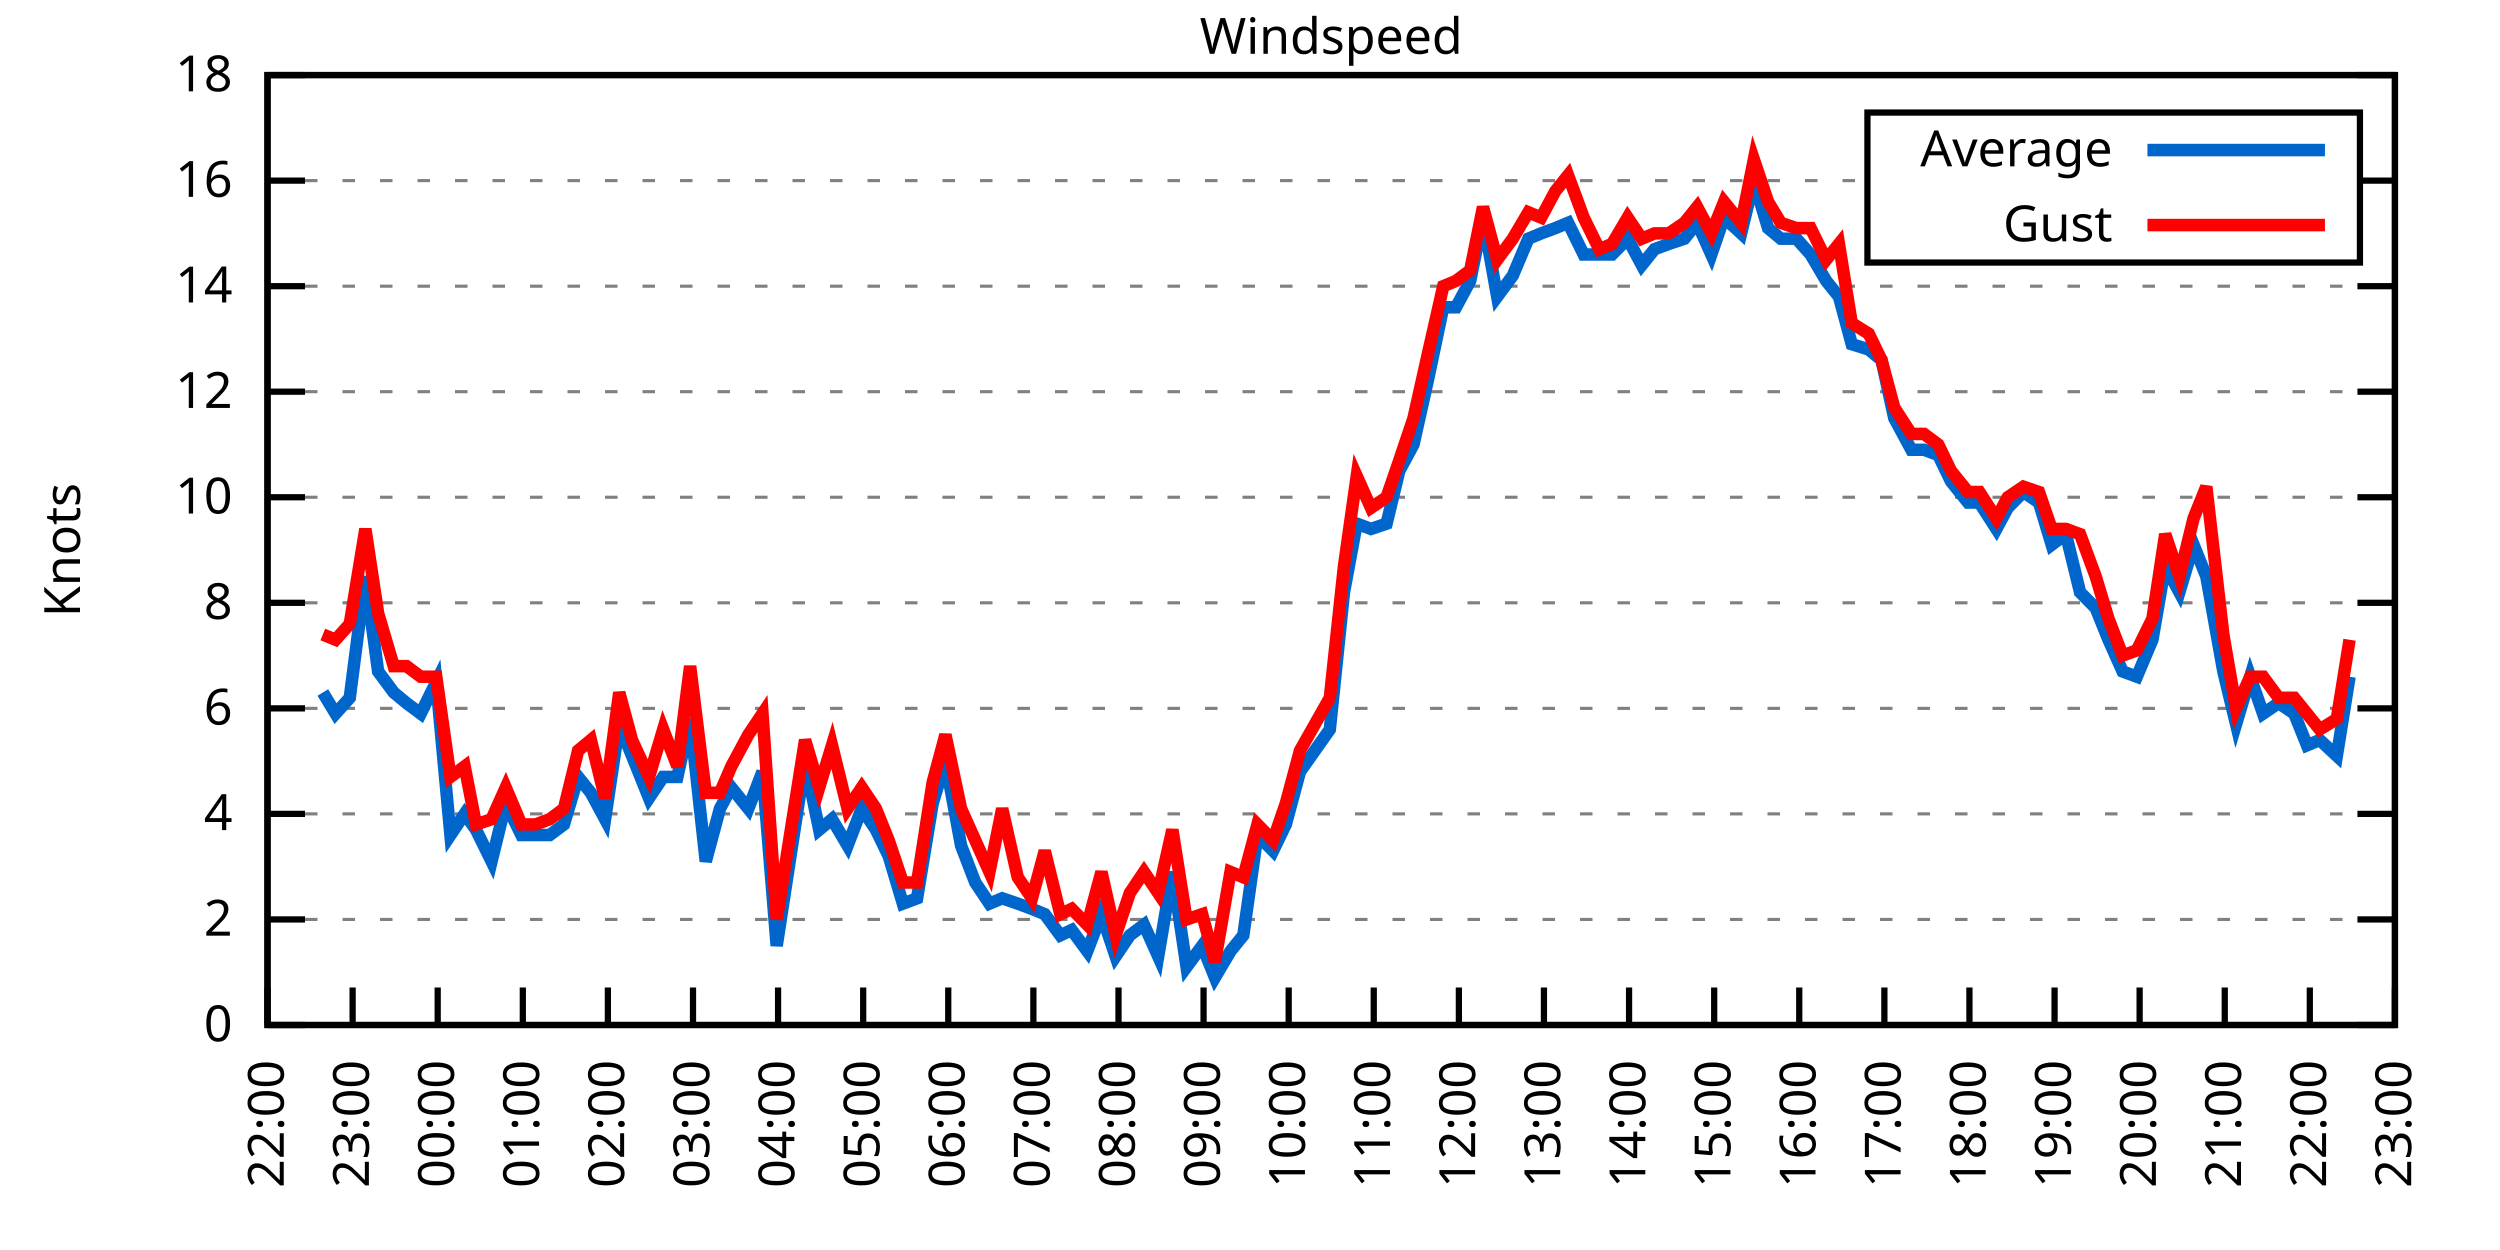
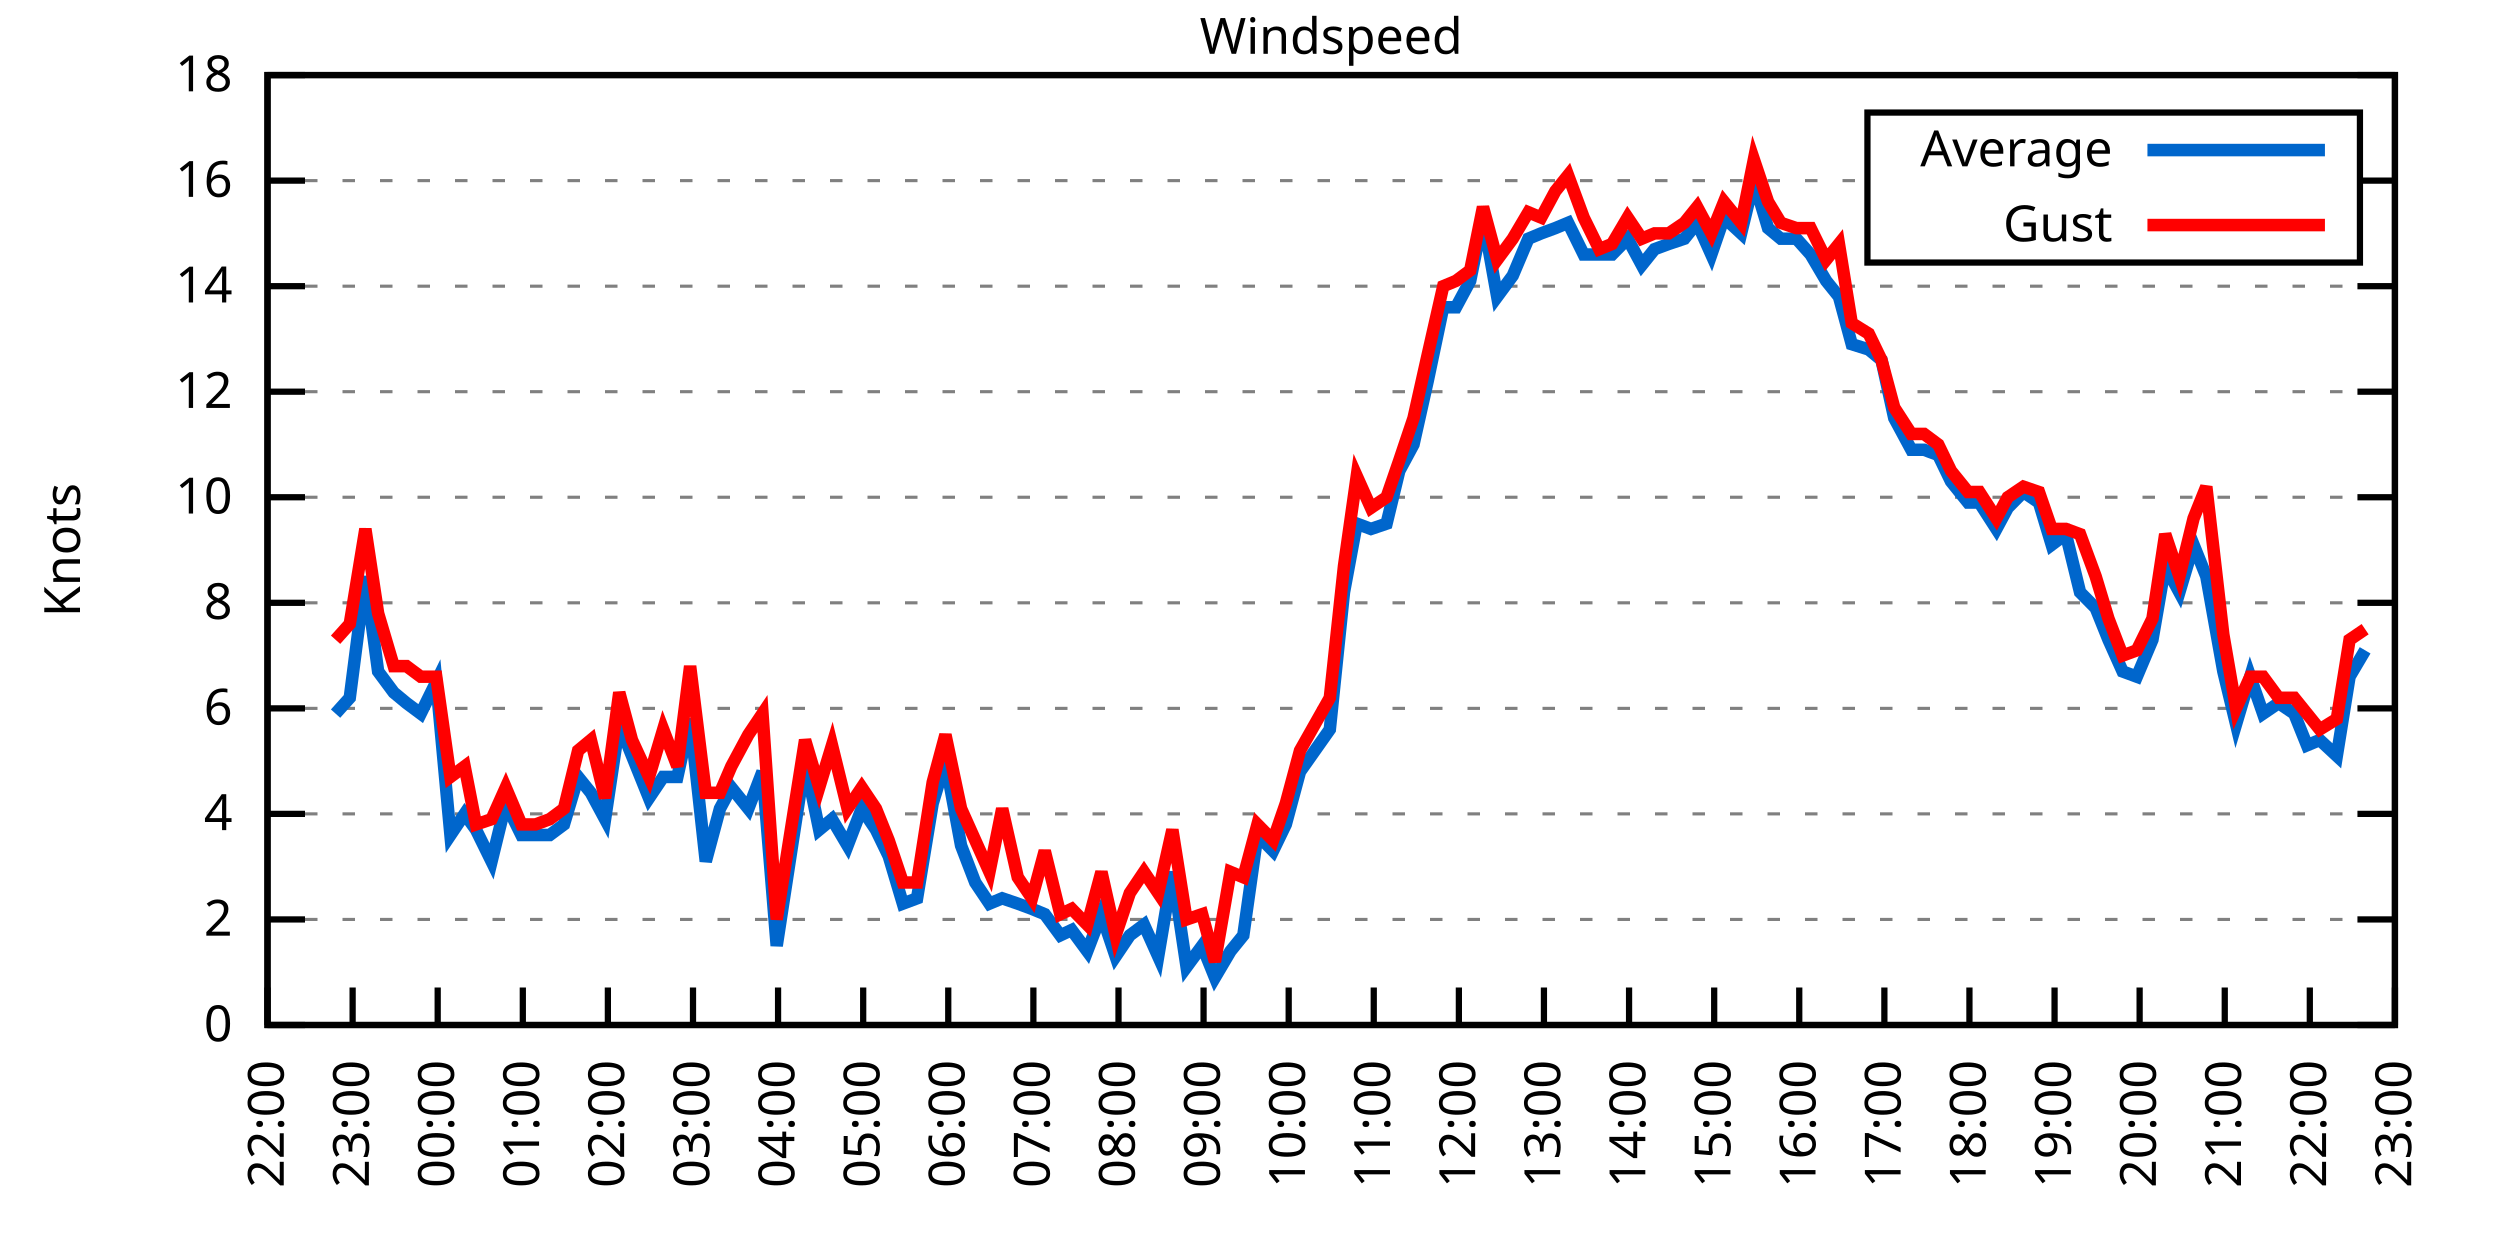
<svg xmlns="http://www.w3.org/2000/svg" xmlns:xlink="http://www.w3.org/1999/xlink" width="400" height="200" viewBox="0 0 400 200">
  <g id="gnuplot_canvas">
    <rect x="0" y="0" width="400" height="200" fill="none" />
    <defs>
      <circle id="gpDot" r="0.5" stroke-width="0.5" stroke="currentColor" />
      <path id="gpPt0" stroke-width="0.333" stroke="currentColor" d="M-1,0 h2 M0,-1 v2" />
      <path id="gpPt1" stroke-width="0.333" stroke="currentColor" d="M-1,-1 L1,1 M1,-1 L-1,1" />
      <path id="gpPt2" stroke-width="0.333" stroke="currentColor" d="M-1,0 L1,0 M0,-1 L0,1 M-1,-1 L1,1 M-1,1 L1,-1" />
      <rect id="gpPt3" stroke-width="0.333" stroke="currentColor" x="-1" y="-1" width="2" height="2" />
      <rect id="gpPt4" stroke-width="0.333" stroke="currentColor" fill="currentColor" x="-1" y="-1" width="2" height="2" />
      <circle id="gpPt5" stroke-width="0.333" stroke="currentColor" cx="0" cy="0" r="1" />
      <use xlink:href="#gpPt5" id="gpPt6" fill="currentColor" stroke="none" />
      <path id="gpPt7" stroke-width="0.333" stroke="currentColor" d="M0,-1.33 L-1.33,0.67 L1.33,0.67 z" />
      <use xlink:href="#gpPt7" id="gpPt8" fill="currentColor" stroke="none" />
      <use xlink:href="#gpPt7" id="gpPt9" stroke="currentColor" transform="rotate(180)" />
      <use xlink:href="#gpPt9" id="gpPt10" fill="currentColor" stroke="none" />
      <use xlink:href="#gpPt3" id="gpPt11" stroke="currentColor" transform="rotate(45)" />
      <use xlink:href="#gpPt11" id="gpPt12" fill="currentColor" stroke="none" />
      <path id="gpPt13" stroke-width="0.333" stroke="currentColor" d="M0,1.330 L1.265,0.411 L0.782,-1.067 L-0.782,-1.076 L-1.265,0.411 z" />
      <use xlink:href="#gpPt13" id="gpPt14" fill="currentColor" stroke="none" />
      <filter id="textbox" filterUnits="objectBoundingBox" x="0" y="0" height="1" width="1">
        <feFlood flood-color="white" flood-opacity="1" result="bgnd" />
        <feComposite in="SourceGraphic" in2="bgnd" operator="atop" />
      </filter>
      <filter id="greybox" filterUnits="objectBoundingBox" x="0" y="0" height="1" width="1">
        <feFlood flood-color="lightgrey" flood-opacity="1" result="grey" />
        <feComposite in="SourceGraphic" in2="grey" operator="atop" />
      </filter>
    </defs>
    <g fill="none" color="white" stroke="currentColor" stroke-width="1.00" stroke-linecap="butt" stroke-linejoin="miter">
</g>
    <g fill="none" color="black" stroke="currentColor" stroke-width="1.00" stroke-linecap="butt" stroke-linejoin="miter">
      <g stroke="none" shape-rendering="crispEdges">
        <polygon fill="rgb(255, 255, 255)" points="42.80,164.00 383.18,164.00 383.18,12.02 42.80,12.02 " />
      </g>
    </g>
    <g fill="none" color="black" stroke="currentColor" stroke-width="1.00" stroke-linecap="butt" stroke-linejoin="miter">
</g>
    <g fill="none" color="black" stroke="black" stroke-width="0.50" stroke-linecap="butt" stroke-linejoin="miter">
</g>
    <g fill="none" color="gray" stroke="currentColor" stroke-width="0.50" stroke-linecap="butt" stroke-linejoin="miter">
      <path stroke="gray" stroke-dasharray="2,4" class="gridline" d="M42.80,164.00 L383.19,164.00  " />
    </g>
    <g fill="none" color="gray" stroke="gray" stroke-width="1.00" stroke-linecap="butt" stroke-linejoin="miter">
</g>
    <g fill="none" color="black" stroke="currentColor" stroke-width="1.00" stroke-linecap="butt" stroke-linejoin="miter">
      <path stroke="black" d="M42.80,164.00 L48.80,164.00 M383.19,164.00 L377.19,164.00  " />
      <g transform="translate(37.20,166.60)" stroke="none" fill="black" font-family="Sans" font-size="8.00" text-anchor="end">
        <text>
          <tspan font-family="Sans"> 0</tspan>
        </text>
      </g>
    </g>
    <g fill="none" color="black" stroke="currentColor" stroke-width="1.00" stroke-linecap="butt" stroke-linejoin="miter">
</g>
    <g fill="none" color="black" stroke="black" stroke-width="0.50" stroke-linecap="butt" stroke-linejoin="miter">
</g>
    <g fill="none" color="gray" stroke="currentColor" stroke-width="0.50" stroke-linecap="butt" stroke-linejoin="miter">
      <path stroke="gray" stroke-dasharray="2,4" class="gridline" d="M42.80,147.11 L383.19,147.11  " />
    </g>
    <g fill="none" color="gray" stroke="gray" stroke-width="1.00" stroke-linecap="butt" stroke-linejoin="miter">
</g>
    <g fill="none" color="black" stroke="currentColor" stroke-width="1.00" stroke-linecap="butt" stroke-linejoin="miter">
      <path stroke="black" d="M42.80,147.11 L48.80,147.11 M383.19,147.11 L377.19,147.11  " />
      <g transform="translate(37.20,149.71)" stroke="none" fill="black" font-family="Sans" font-size="8.00" text-anchor="end">
        <text>
          <tspan font-family="Sans"> 2</tspan>
        </text>
      </g>
    </g>
    <g fill="none" color="black" stroke="currentColor" stroke-width="1.00" stroke-linecap="butt" stroke-linejoin="miter">
</g>
    <g fill="none" color="black" stroke="black" stroke-width="0.50" stroke-linecap="butt" stroke-linejoin="miter">
</g>
    <g fill="none" color="gray" stroke="currentColor" stroke-width="0.50" stroke-linecap="butt" stroke-linejoin="miter">
      <path stroke="gray" stroke-dasharray="2,4" class="gridline" d="M42.80,130.22 L383.19,130.22  " />
    </g>
    <g fill="none" color="gray" stroke="gray" stroke-width="1.00" stroke-linecap="butt" stroke-linejoin="miter">
</g>
    <g fill="none" color="black" stroke="currentColor" stroke-width="1.00" stroke-linecap="butt" stroke-linejoin="miter">
      <path stroke="black" d="M42.80,130.22 L48.80,130.22 M383.19,130.22 L377.19,130.22  " />
      <g transform="translate(37.20,132.82)" stroke="none" fill="black" font-family="Sans" font-size="8.00" text-anchor="end">
        <text>
          <tspan font-family="Sans"> 4</tspan>
        </text>
      </g>
    </g>
    <g fill="none" color="black" stroke="currentColor" stroke-width="1.00" stroke-linecap="butt" stroke-linejoin="miter">
</g>
    <g fill="none" color="black" stroke="black" stroke-width="0.50" stroke-linecap="butt" stroke-linejoin="miter">
</g>
    <g fill="none" color="gray" stroke="currentColor" stroke-width="0.50" stroke-linecap="butt" stroke-linejoin="miter">
      <path stroke="gray" stroke-dasharray="2,4" class="gridline" d="M42.80,113.34 L383.19,113.34  " />
    </g>
    <g fill="none" color="gray" stroke="gray" stroke-width="1.00" stroke-linecap="butt" stroke-linejoin="miter">
</g>
    <g fill="none" color="black" stroke="currentColor" stroke-width="1.00" stroke-linecap="butt" stroke-linejoin="miter">
      <path stroke="black" d="M42.80,113.34 L48.80,113.34 M383.19,113.34 L377.19,113.34  " />
      <g transform="translate(37.20,115.94)" stroke="none" fill="black" font-family="Sans" font-size="8.00" text-anchor="end">
        <text>
          <tspan font-family="Sans"> 6</tspan>
        </text>
      </g>
    </g>
    <g fill="none" color="black" stroke="currentColor" stroke-width="1.00" stroke-linecap="butt" stroke-linejoin="miter">
</g>
    <g fill="none" color="black" stroke="black" stroke-width="0.50" stroke-linecap="butt" stroke-linejoin="miter">
</g>
    <g fill="none" color="gray" stroke="currentColor" stroke-width="0.50" stroke-linecap="butt" stroke-linejoin="miter">
      <path stroke="gray" stroke-dasharray="2,4" class="gridline" d="M42.80,96.45 L383.19,96.45  " />
    </g>
    <g fill="none" color="gray" stroke="gray" stroke-width="1.00" stroke-linecap="butt" stroke-linejoin="miter">
</g>
    <g fill="none" color="black" stroke="currentColor" stroke-width="1.00" stroke-linecap="butt" stroke-linejoin="miter">
      <path stroke="black" d="M42.80,96.45 L48.80,96.45 M383.19,96.45 L377.19,96.45  " />
      <g transform="translate(37.20,99.05)" stroke="none" fill="black" font-family="Sans" font-size="8.00" text-anchor="end">
        <text>
          <tspan font-family="Sans"> 8</tspan>
        </text>
      </g>
    </g>
    <g fill="none" color="black" stroke="currentColor" stroke-width="1.00" stroke-linecap="butt" stroke-linejoin="miter">
</g>
    <g fill="none" color="black" stroke="black" stroke-width="0.50" stroke-linecap="butt" stroke-linejoin="miter">
</g>
    <g fill="none" color="gray" stroke="currentColor" stroke-width="0.50" stroke-linecap="butt" stroke-linejoin="miter">
      <path stroke="gray" stroke-dasharray="2,4" class="gridline" d="M42.80,79.56 L383.19,79.56  " />
    </g>
    <g fill="none" color="gray" stroke="gray" stroke-width="1.00" stroke-linecap="butt" stroke-linejoin="miter">
</g>
    <g fill="none" color="black" stroke="currentColor" stroke-width="1.00" stroke-linecap="butt" stroke-linejoin="miter">
      <path stroke="black" d="M42.80,79.56 L48.80,79.56 M383.19,79.56 L377.19,79.56  " />
      <g transform="translate(37.20,82.16)" stroke="none" fill="black" font-family="Sans" font-size="8.00" text-anchor="end">
        <text>
          <tspan font-family="Sans"> 10</tspan>
        </text>
      </g>
    </g>
    <g fill="none" color="black" stroke="currentColor" stroke-width="1.00" stroke-linecap="butt" stroke-linejoin="miter">
</g>
    <g fill="none" color="black" stroke="black" stroke-width="0.50" stroke-linecap="butt" stroke-linejoin="miter">
</g>
    <g fill="none" color="gray" stroke="currentColor" stroke-width="0.50" stroke-linecap="butt" stroke-linejoin="miter">
      <path stroke="gray" stroke-dasharray="2,4" class="gridline" d="M42.80,62.67 L383.19,62.67  " />
    </g>
    <g fill="none" color="gray" stroke="gray" stroke-width="1.00" stroke-linecap="butt" stroke-linejoin="miter">
</g>
    <g fill="none" color="black" stroke="currentColor" stroke-width="1.00" stroke-linecap="butt" stroke-linejoin="miter">
      <path stroke="black" d="M42.80,62.67 L48.80,62.67 M383.19,62.67 L377.19,62.67  " />
      <g transform="translate(37.20,65.27)" stroke="none" fill="black" font-family="Sans" font-size="8.00" text-anchor="end">
        <text>
          <tspan font-family="Sans"> 12</tspan>
        </text>
      </g>
    </g>
    <g fill="none" color="black" stroke="currentColor" stroke-width="1.00" stroke-linecap="butt" stroke-linejoin="miter">
</g>
    <g fill="none" color="black" stroke="black" stroke-width="0.50" stroke-linecap="butt" stroke-linejoin="miter">
</g>
    <g fill="none" color="gray" stroke="currentColor" stroke-width="0.50" stroke-linecap="butt" stroke-linejoin="miter">
      <path stroke="gray" stroke-dasharray="2,4" class="gridline" d="M42.80,45.79 L383.19,45.79  " />
    </g>
    <g fill="none" color="gray" stroke="gray" stroke-width="1.00" stroke-linecap="butt" stroke-linejoin="miter">
</g>
    <g fill="none" color="black" stroke="currentColor" stroke-width="1.00" stroke-linecap="butt" stroke-linejoin="miter">
      <path stroke="black" d="M42.80,45.79 L48.80,45.79 M383.19,45.79 L377.19,45.79  " />
      <g transform="translate(37.20,48.39)" stroke="none" fill="black" font-family="Sans" font-size="8.00" text-anchor="end">
        <text>
          <tspan font-family="Sans"> 14</tspan>
        </text>
      </g>
    </g>
    <g fill="none" color="black" stroke="currentColor" stroke-width="1.00" stroke-linecap="butt" stroke-linejoin="miter">
</g>
    <g fill="none" color="black" stroke="black" stroke-width="0.50" stroke-linecap="butt" stroke-linejoin="miter">
</g>
    <g fill="none" color="gray" stroke="currentColor" stroke-width="0.50" stroke-linecap="butt" stroke-linejoin="miter">
      <path stroke="gray" stroke-dasharray="2,4" class="gridline" d="M42.80,28.90 L298.79,28.90 M377.59,28.90 L383.19,28.90  " />
    </g>
    <g fill="none" color="gray" stroke="gray" stroke-width="1.00" stroke-linecap="butt" stroke-linejoin="miter">
</g>
    <g fill="none" color="black" stroke="currentColor" stroke-width="1.00" stroke-linecap="butt" stroke-linejoin="miter">
      <path stroke="black" d="M42.80,28.90 L48.80,28.90 M383.19,28.90 L377.19,28.90  " />
      <g transform="translate(37.20,31.50)" stroke="none" fill="black" font-family="Sans" font-size="8.00" text-anchor="end">
        <text>
          <tspan font-family="Sans"> 16</tspan>
        </text>
      </g>
    </g>
    <g fill="none" color="black" stroke="currentColor" stroke-width="1.00" stroke-linecap="butt" stroke-linejoin="miter">
</g>
    <g fill="none" color="black" stroke="black" stroke-width="0.50" stroke-linecap="butt" stroke-linejoin="miter">
</g>
    <g fill="none" color="gray" stroke="currentColor" stroke-width="0.50" stroke-linecap="butt" stroke-linejoin="miter">
      <path stroke="gray" stroke-dasharray="2,4" class="gridline" d="M42.80,12.01 L383.19,12.01  " />
    </g>
    <g fill="none" color="gray" stroke="gray" stroke-width="1.00" stroke-linecap="butt" stroke-linejoin="miter">
</g>
    <g fill="none" color="black" stroke="currentColor" stroke-width="1.00" stroke-linecap="butt" stroke-linejoin="miter">
      <path stroke="black" d="M42.80,12.01 L48.80,12.01 M383.19,12.01 L377.19,12.01  " />
      <g transform="translate(37.20,14.61)" stroke="none" fill="black" font-family="Sans" font-size="8.00" text-anchor="end">
        <text>
          <tspan font-family="Sans"> 18</tspan>
        </text>
      </g>
    </g>
    <g fill="none" color="black" stroke="currentColor" stroke-width="1.00" stroke-linecap="butt" stroke-linejoin="miter">
      <path stroke="black" d="M42.80,164.00 L42.80,158.00  " />
      <g transform="translate(45.40,169.60) rotate(270.00)" stroke="none" fill="black" font-family="Sans" font-size="8.00" text-anchor="end">
        <text>
          <tspan font-family="Sans">22:00</tspan>
        </text>
      </g>
    </g>
    <g fill="none" color="black" stroke="currentColor" stroke-width="1.00" stroke-linecap="butt" stroke-linejoin="miter">
      <path stroke="black" d="M56.42,164.00 L56.42,158.00  " />
      <g transform="translate(59.02,169.60) rotate(270.00)" stroke="none" fill="black" font-family="Sans" font-size="8.00" text-anchor="end">
        <text>
          <tspan font-family="Sans">23:00</tspan>
        </text>
      </g>
    </g>
    <g fill="none" color="black" stroke="currentColor" stroke-width="1.00" stroke-linecap="butt" stroke-linejoin="miter">
      <path stroke="black" d="M70.03,164.00 L70.03,158.00  " />
      <g transform="translate(72.63,169.60) rotate(270.00)" stroke="none" fill="black" font-family="Sans" font-size="8.00" text-anchor="end">
        <text>
          <tspan font-family="Sans">00:00</tspan>
        </text>
      </g>
    </g>
    <g fill="none" color="black" stroke="currentColor" stroke-width="1.00" stroke-linecap="butt" stroke-linejoin="miter">
      <path stroke="black" d="M83.65,164.00 L83.65,158.00  " />
      <g transform="translate(86.25,169.60) rotate(270.00)" stroke="none" fill="black" font-family="Sans" font-size="8.00" text-anchor="end">
        <text>
          <tspan font-family="Sans">01:00</tspan>
        </text>
      </g>
    </g>
    <g fill="none" color="black" stroke="currentColor" stroke-width="1.00" stroke-linecap="butt" stroke-linejoin="miter">
      <path stroke="black" d="M97.26,164.00 L97.26,158.00  " />
      <g transform="translate(99.86,169.60) rotate(270.00)" stroke="none" fill="black" font-family="Sans" font-size="8.00" text-anchor="end">
        <text>
          <tspan font-family="Sans">02:00</tspan>
        </text>
      </g>
    </g>
    <g fill="none" color="black" stroke="currentColor" stroke-width="1.00" stroke-linecap="butt" stroke-linejoin="miter">
      <path stroke="black" d="M110.88,164.00 L110.88,158.00  " />
      <g transform="translate(113.48,169.60) rotate(270.00)" stroke="none" fill="black" font-family="Sans" font-size="8.00" text-anchor="end">
        <text>
          <tspan font-family="Sans">03:00</tspan>
        </text>
      </g>
    </g>
    <g fill="none" color="black" stroke="currentColor" stroke-width="1.00" stroke-linecap="butt" stroke-linejoin="miter">
      <path stroke="black" d="M124.49,164.00 L124.49,158.00  " />
      <g transform="translate(127.09,169.60) rotate(270.00)" stroke="none" fill="black" font-family="Sans" font-size="8.00" text-anchor="end">
        <text>
          <tspan font-family="Sans">04:00</tspan>
        </text>
      </g>
    </g>
    <g fill="none" color="black" stroke="currentColor" stroke-width="1.00" stroke-linecap="butt" stroke-linejoin="miter">
      <path stroke="black" d="M138.11,164.00 L138.11,158.00  " />
      <g transform="translate(140.71,169.60) rotate(270.00)" stroke="none" fill="black" font-family="Sans" font-size="8.00" text-anchor="end">
        <text>
          <tspan font-family="Sans">05:00</tspan>
        </text>
      </g>
    </g>
    <g fill="none" color="black" stroke="currentColor" stroke-width="1.00" stroke-linecap="butt" stroke-linejoin="miter">
      <path stroke="black" d="M151.72,164.00 L151.72,158.00  " />
      <g transform="translate(154.32,169.60) rotate(270.00)" stroke="none" fill="black" font-family="Sans" font-size="8.00" text-anchor="end">
        <text>
          <tspan font-family="Sans">06:00</tspan>
        </text>
      </g>
    </g>
    <g fill="none" color="black" stroke="currentColor" stroke-width="1.00" stroke-linecap="butt" stroke-linejoin="miter">
      <path stroke="black" d="M165.34,164.00 L165.34,158.00  " />
      <g transform="translate(167.94,169.60) rotate(270.00)" stroke="none" fill="black" font-family="Sans" font-size="8.00" text-anchor="end">
        <text>
          <tspan font-family="Sans">07:00</tspan>
        </text>
      </g>
    </g>
    <g fill="none" color="black" stroke="currentColor" stroke-width="1.00" stroke-linecap="butt" stroke-linejoin="miter">
      <path stroke="black" d="M178.96,164.00 L178.96,158.00  " />
      <g transform="translate(181.56,169.60) rotate(270.00)" stroke="none" fill="black" font-family="Sans" font-size="8.00" text-anchor="end">
        <text>
          <tspan font-family="Sans">08:00</tspan>
        </text>
      </g>
    </g>
    <g fill="none" color="black" stroke="currentColor" stroke-width="1.00" stroke-linecap="butt" stroke-linejoin="miter">
      <path stroke="black" d="M192.57,164.00 L192.57,158.00  " />
      <g transform="translate(195.17,169.60) rotate(270.00)" stroke="none" fill="black" font-family="Sans" font-size="8.00" text-anchor="end">
        <text>
          <tspan font-family="Sans">09:00</tspan>
        </text>
      </g>
    </g>
    <g fill="none" color="black" stroke="currentColor" stroke-width="1.00" stroke-linecap="butt" stroke-linejoin="miter">
      <path stroke="black" d="M206.19,164.00 L206.19,158.00  " />
      <g transform="translate(208.79,169.60) rotate(270.00)" stroke="none" fill="black" font-family="Sans" font-size="8.00" text-anchor="end">
        <text>
          <tspan font-family="Sans">10:00</tspan>
        </text>
      </g>
    </g>
    <g fill="none" color="black" stroke="currentColor" stroke-width="1.00" stroke-linecap="butt" stroke-linejoin="miter">
      <path stroke="black" d="M219.80,164.00 L219.80,158.00  " />
      <g transform="translate(222.40,169.60) rotate(270.00)" stroke="none" fill="black" font-family="Sans" font-size="8.00" text-anchor="end">
        <text>
          <tspan font-family="Sans">11:00</tspan>
        </text>
      </g>
    </g>
    <g fill="none" color="black" stroke="currentColor" stroke-width="1.00" stroke-linecap="butt" stroke-linejoin="miter">
      <path stroke="black" d="M233.42,164.00 L233.42,158.00  " />
      <g transform="translate(236.02,169.60) rotate(270.00)" stroke="none" fill="black" font-family="Sans" font-size="8.00" text-anchor="end">
        <text>
          <tspan font-family="Sans">12:00</tspan>
        </text>
      </g>
    </g>
    <g fill="none" color="black" stroke="currentColor" stroke-width="1.00" stroke-linecap="butt" stroke-linejoin="miter">
      <path stroke="black" d="M247.03,164.00 L247.03,158.00  " />
      <g transform="translate(249.63,169.60) rotate(270.00)" stroke="none" fill="black" font-family="Sans" font-size="8.00" text-anchor="end">
        <text>
          <tspan font-family="Sans">13:00</tspan>
        </text>
      </g>
    </g>
    <g fill="none" color="black" stroke="currentColor" stroke-width="1.00" stroke-linecap="butt" stroke-linejoin="miter">
      <path stroke="black" d="M260.65,164.00 L260.65,158.00  " />
      <g transform="translate(263.25,169.60) rotate(270.00)" stroke="none" fill="black" font-family="Sans" font-size="8.00" text-anchor="end">
        <text>
          <tspan font-family="Sans">14:00</tspan>
        </text>
      </g>
    </g>
    <g fill="none" color="black" stroke="currentColor" stroke-width="1.00" stroke-linecap="butt" stroke-linejoin="miter">
      <path stroke="black" d="M274.27,164.00 L274.27,158.00  " />
      <g transform="translate(276.87,169.60) rotate(270.00)" stroke="none" fill="black" font-family="Sans" font-size="8.00" text-anchor="end">
        <text>
          <tspan font-family="Sans">15:00</tspan>
        </text>
      </g>
    </g>
    <g fill="none" color="black" stroke="currentColor" stroke-width="1.00" stroke-linecap="butt" stroke-linejoin="miter">
      <path stroke="black" d="M287.88,164.00 L287.88,158.00  " />
      <g transform="translate(290.48,169.60) rotate(270.00)" stroke="none" fill="black" font-family="Sans" font-size="8.00" text-anchor="end">
        <text>
          <tspan font-family="Sans">16:00</tspan>
        </text>
      </g>
    </g>
    <g fill="none" color="black" stroke="currentColor" stroke-width="1.00" stroke-linecap="butt" stroke-linejoin="miter">
      <path stroke="black" d="M301.50,164.00 L301.50,158.00  " />
      <g transform="translate(304.10,169.60) rotate(270.00)" stroke="none" fill="black" font-family="Sans" font-size="8.00" text-anchor="end">
        <text>
          <tspan font-family="Sans">17:00</tspan>
        </text>
      </g>
    </g>
    <g fill="none" color="black" stroke="currentColor" stroke-width="1.00" stroke-linecap="butt" stroke-linejoin="miter">
      <path stroke="black" d="M315.11,164.00 L315.11,158.00  " />
      <g transform="translate(317.71,169.60) rotate(270.00)" stroke="none" fill="black" font-family="Sans" font-size="8.00" text-anchor="end">
        <text>
          <tspan font-family="Sans">18:00</tspan>
        </text>
      </g>
    </g>
    <g fill="none" color="black" stroke="currentColor" stroke-width="1.00" stroke-linecap="butt" stroke-linejoin="miter">
      <path stroke="black" d="M328.73,164.00 L328.73,158.00  " />
      <g transform="translate(331.33,169.60) rotate(270.00)" stroke="none" fill="black" font-family="Sans" font-size="8.00" text-anchor="end">
        <text>
          <tspan font-family="Sans">19:00</tspan>
        </text>
      </g>
    </g>
    <g fill="none" color="black" stroke="currentColor" stroke-width="1.00" stroke-linecap="butt" stroke-linejoin="miter">
      <path stroke="black" d="M342.34,164.00 L342.34,158.00  " />
      <g transform="translate(344.94,169.60) rotate(270.00)" stroke="none" fill="black" font-family="Sans" font-size="8.00" text-anchor="end">
        <text>
          <tspan font-family="Sans">20:00</tspan>
        </text>
      </g>
    </g>
    <g fill="none" color="black" stroke="currentColor" stroke-width="1.00" stroke-linecap="butt" stroke-linejoin="miter">
      <path stroke="black" d="M355.96,164.00 L355.96,158.00  " />
      <g transform="translate(358.56,169.60) rotate(270.00)" stroke="none" fill="black" font-family="Sans" font-size="8.00" text-anchor="end">
        <text>
          <tspan font-family="Sans">21:00</tspan>
        </text>
      </g>
    </g>
    <g fill="none" color="black" stroke="currentColor" stroke-width="1.00" stroke-linecap="butt" stroke-linejoin="miter">
      <path stroke="black" d="M369.57,164.00 L369.57,158.00  " />
      <g transform="translate(372.17,169.60) rotate(270.00)" stroke="none" fill="black" font-family="Sans" font-size="8.00" text-anchor="end">
        <text>
          <tspan font-family="Sans">22:00</tspan>
        </text>
      </g>
    </g>
    <g fill="none" color="black" stroke="currentColor" stroke-width="1.00" stroke-linecap="butt" stroke-linejoin="miter">
      <path stroke="black" d="M383.19,164.00 L383.19,158.00  " />
      <g transform="translate(385.79,169.60) rotate(270.00)" stroke="none" fill="black" font-family="Sans" font-size="8.00" text-anchor="end">
        <text>
          <tspan font-family="Sans">23:00</tspan>
        </text>
      </g>
    </g>
    <g fill="none" color="black" stroke="currentColor" stroke-width="1.00" stroke-linecap="butt" stroke-linejoin="miter">
</g>
    <g fill="none" color="black" stroke="currentColor" stroke-width="1.00" stroke-linecap="butt" stroke-linejoin="miter">
      <path stroke="black" d="M42.80,12.01 L42.80,164.00 L383.19,164.00 L383.19,12.01 L42.80,12.01 Z  " />
    </g>
    <g fill="none" color="black" stroke="currentColor" stroke-width="1.00" stroke-linecap="butt" stroke-linejoin="miter">
</g>
    <g fill="none" color="black" stroke="currentColor" stroke-width="1.00" stroke-linecap="butt" stroke-linejoin="miter">
      <path stroke="black" d="M298.79,42.01 L298.79,18.01 L377.59,18.01 L377.59,42.01 L298.79,42.01 Z  " />
    </g>
    <g id="Windspeed_plot_1">
      <g fill="none" color="white" stroke="black" stroke-width="2.00" stroke-linecap="butt" stroke-linejoin="miter">
</g>
      <g fill="none" color="black" stroke="currentColor" stroke-width="2.00" stroke-linecap="butt" stroke-linejoin="miter">
        <g transform="translate(337.99,26.61)" stroke="none" fill="black" font-family="Sans" font-size="8.00" text-anchor="end">
          <text>
            <tspan font-family="Sans">Average</tspan>
          </text>
        </g>
      </g>
      <g fill="none" color="black" stroke="currentColor" stroke-width="2.00" stroke-linecap="butt" stroke-linejoin="miter">
-         <path stroke="rgb(  0, 102, 204)" d="M343.59,24.01 L371.99,24.01 M51.65,110.80 L53.69,114.18 L55.96,111.65 L58.46,92.23 L60.50,107.43 L63.00,110.80   L65.04,112.49 L67.31,114.18 L69.80,109.11 L72.07,133.60 L74.34,130.22 L76.16,132.76 L78.65,137.82 L80.92,128.54   L83.42,133.60 L85.69,133.60 L87.96,133.60 L90.23,131.91 L92.50,124.31 L94.54,126.85 L96.81,131.07 L99.08,115.87   L101.12,120.94 L103.84,127.69 L106.11,124.31 L108.38,124.31 L110.42,115.03 L112.92,137.82 L115.19,129.38 L117.01,126.00   L119.73,129.38 L122.00,123.47 L124.27,151.33 L128.81,121.78 L131.07,132.76 L133.12,131.07 L135.61,135.29 L137.88,129.38   L140.15,132.76 L142.19,136.98 L144.46,144.58 L146.73,143.73 L149.23,128.54 L151.27,121.78 L153.77,135.29 L156.04,141.20   L158.31,144.58 L160.35,143.73 L162.84,144.58 L165.11,145.42 L167.16,146.27 L169.65,149.65 L171.47,148.80 L173.96,152.18   L176.23,146.27 L178.50,153.02 L180.77,149.65 L183.04,147.96 L185.31,153.02 L187.58,139.51 L189.85,154.71 L192.34,151.33   L194.39,156.40 L196.88,152.18 L198.93,149.65 L201.19,133.60 L203.69,136.14 L205.73,131.91 L208.00,123.47 L212.77,116.71   L215.04,94.76 L217.08,83.78 L219.35,84.63 L221.85,83.78 L223.89,75.34 L226.16,71.12 L228.43,60.98 L230.92,49.16   L232.96,49.16 L235.23,44.94 L237.28,34.81 L239.55,47.47 L242.04,44.10 L244.54,38.19 L246.58,37.34 L248.85,36.50   L250.89,35.65 L253.39,40.72 L255.88,40.72 L257.93,40.72 L260.42,38.19 L262.69,42.41 L264.73,39.87 L267.00,39.03   L269.50,38.19 L271.54,35.65 L273.81,40.72 L275.85,34.81 L278.58,37.34 L280.62,28.90 L282.89,36.50 L284.93,38.19   L287.43,38.19 L289.70,40.72 L292.19,44.94 L294.23,47.47 L296.28,55.07 L299.00,55.92 L301.04,57.61 L303.08,66.90   L305.81,71.96 L307.85,71.96 L310.12,72.81 L312.16,77.03 L314.89,80.41 L316.70,80.41 L319.42,84.63 L321.24,81.25   L323.74,78.72 L326.23,80.41 L328.27,87.16 L330.54,85.47 L332.81,94.76 L335.31,97.29 L337.35,102.36 L339.62,107.43   L341.89,108.27 L344.39,102.36 L346.43,90.54 L348.70,94.76 L350.97,87.16 L353.01,92.23 L355.73,107.43 L357.77,115.87   L360.04,108.27 L362.09,114.18 L364.58,112.49 L367.08,114.18 L369.12,119.25 L371.16,118.40 L373.89,120.94 L375.93,108.27    " />
+         <path stroke="rgb(  0, 102, 204)" d="M343.59,24.01 L371.99,24.01 M53.69,114.18 L55.96,111.65 L58.46,92.23 L60.50,107.43 L63.00,110.80 L65.04,112.49   L67.31,114.18 L69.80,109.11 L72.07,133.60 L74.34,130.22 L76.16,132.76 L78.65,137.82 L80.92,128.54 L83.42,133.60   L85.69,133.60 L87.96,133.60 L90.23,131.91 L92.50,124.31 L94.54,126.85 L96.81,131.07 L99.08,115.87 L101.12,120.94   L103.84,127.69 L106.11,124.31 L108.38,124.31 L110.42,115.03 L112.92,137.82 L115.19,129.38 L117.01,126.00 L119.73,129.38   L122.00,123.47 L124.27,151.33 L128.81,121.78 L131.07,132.76 L133.12,131.07 L135.61,135.29 L137.88,129.38 L140.15,132.76   L142.19,136.98 L144.46,144.58 L146.73,143.73 L149.23,128.54 L151.27,121.78 L153.77,135.29 L156.04,141.20 L158.31,144.58   L160.35,143.73 L162.84,144.58 L165.11,145.42 L167.16,146.27 L169.65,149.65 L171.47,148.80 L173.96,152.18 L176.23,146.27   L178.50,153.02 L180.77,149.65 L183.04,147.96 L185.31,153.02 L187.58,139.51 L189.85,154.71 L192.34,151.33 L194.39,156.40   L196.88,152.18 L198.93,149.65 L201.19,133.60 L203.69,136.14 L205.73,131.91 L208.00,123.47 L212.77,116.71 L215.04,94.76   L217.08,83.78 L219.35,84.63 L221.85,83.78 L223.89,75.34 L226.16,71.12 L228.43,60.98 L230.92,49.16 L232.96,49.16   L235.23,44.94 L237.28,34.81 L239.55,47.47 L242.04,44.10 L244.54,38.19 L246.58,37.34 L248.85,36.50 L250.89,35.65   L253.39,40.72 L255.88,40.72 L257.93,40.72 L260.42,38.19 L262.69,42.41 L264.73,39.87 L267.00,39.03 L269.50,38.19   L271.54,35.65 L273.81,40.72 L275.85,34.81 L278.58,37.34 L280.62,28.90 L282.89,36.50 L284.93,38.19 L287.43,38.19   L289.70,40.72 L292.19,44.94 L294.23,47.47 L296.28,55.07 L299.00,55.92 L301.04,57.61 L303.08,66.90 L305.81,71.96   L307.85,71.96 L310.12,72.81 L312.16,77.03 L314.89,80.41 L316.70,80.41 L319.42,84.63 L321.24,81.25 L323.74,78.72   L326.23,80.41 L328.27,87.16 L330.54,85.47 L332.81,94.76 L335.31,97.29 L337.35,102.36 L339.62,107.43 L341.89,108.27   L344.39,102.36 L346.43,90.54 L348.70,94.76 L350.97,87.16 L353.01,92.23 L355.73,107.43 L357.77,115.87 L360.04,108.27   L362.09,114.18 L364.58,112.49 L367.08,114.18 L369.12,119.25 L371.16,118.40 L373.89,120.94 L375.93,108.27 L378.42,104.05    " />
      </g>
    </g>
    <g id="Windspeed_plot_2">
      <g fill="none" color="black" stroke="currentColor" stroke-width="2.00" stroke-linecap="butt" stroke-linejoin="miter">
        <g transform="translate(337.99,38.61)" stroke="none" fill="black" font-family="Sans" font-size="8.00" text-anchor="end">
          <text>
            <tspan font-family="Sans">Gust</tspan>
          </text>
        </g>
      </g>
      <g fill="none" color="black" stroke="currentColor" stroke-width="2.00" stroke-linecap="butt" stroke-linejoin="miter">
-         <path stroke="rgb(255,   0,   0)" d="M343.59,36.01 L371.99,36.01 M51.65,101.52 L53.69,102.36 L55.96,99.83 L58.46,84.63 L60.50,98.14 L63.00,106.58   L65.04,106.58 L67.31,108.27 L69.80,108.27 L72.07,124.31 L74.34,122.62 L76.16,131.91 L78.65,131.07 L80.92,126.00   L83.42,131.91 L85.69,131.91 L87.96,131.07 L90.23,129.38 L92.50,120.09 L94.54,118.40 L96.81,127.69 L99.08,110.80   L101.12,118.40 L103.84,124.31 L106.11,116.71 L108.38,122.62 L110.42,106.58 L112.92,126.85 L115.19,126.85 L117.01,122.62   L119.73,117.56 L122.00,114.18 L124.27,147.11 L128.81,118.40 L131.07,126.00 L133.12,119.25 L135.61,129.38 L137.88,126.00   L140.15,129.38 L142.19,134.45 L144.46,141.20 L146.73,141.20 L149.23,125.16 L151.27,117.56 L153.77,129.38 L156.04,134.45   L158.31,139.51 L160.35,129.38 L162.84,140.36 L165.11,143.73 L167.16,136.14 L169.65,146.27 L171.47,145.42 L173.96,147.96   L176.23,139.51 L178.50,149.65 L180.77,142.89 L183.04,139.51 L185.31,142.89 L187.58,132.76 L189.85,147.11 L192.34,146.27   L194.39,153.87 L196.88,139.51 L198.93,140.36 L201.19,131.91 L203.69,134.45 L205.73,128.54 L208.00,120.09 L212.77,111.65   L215.04,90.54 L217.08,76.18 L219.35,81.25 L221.85,79.56 L223.89,73.65 L226.16,66.90 L228.43,56.76 L230.92,45.79   L232.96,44.94 L235.23,43.25 L237.28,33.12 L239.55,41.56 L242.04,38.19 L244.54,33.96 L246.58,34.81 L248.85,30.59   L250.89,28.05 L253.39,34.81 L255.88,39.87 L257.93,39.03 L260.42,34.81 L262.69,38.19 L264.73,37.34 L267.00,37.34   L269.50,35.65 L271.54,33.12 L273.81,37.34 L275.85,32.28 L278.58,35.65 L280.62,25.52 L282.89,32.28 L284.93,35.65   L287.43,36.50 L289.70,36.50 L292.19,41.56 L294.23,39.03 L296.28,51.70 L299.00,53.39 L301.04,57.61 L303.08,65.21   L305.81,69.43 L307.85,69.43 L310.12,71.12 L312.16,75.34 L314.89,78.72 L316.70,78.72 L319.42,82.94 L321.24,79.56   L323.74,77.87 L326.23,78.72 L328.27,84.63 L330.54,84.63 L332.81,85.47 L335.31,92.23 L337.35,98.98 L339.62,104.89   L341.89,104.05 L344.39,98.98 L346.43,85.47 L348.70,92.23 L350.97,82.94 L353.01,77.87 L355.73,101.52 L357.77,113.34   L360.04,108.27 L362.09,108.27 L364.58,111.65 L367.08,111.65 L369.12,114.18 L371.16,116.71 L373.89,115.03 L375.93,102.36    " />
+         <path stroke="rgb(255,   0,   0)" d="M343.59,36.01 L371.99,36.01 M53.69,102.36 L55.96,99.83 L58.46,84.63 L60.50,98.14 L63.00,106.58 L65.04,106.58   L67.31,108.27 L69.80,108.27 L72.07,124.31 L74.34,122.62 L76.16,131.91 L78.65,131.07 L80.92,126.00 L83.42,131.91   L85.69,131.91 L87.96,131.07 L90.23,129.38 L92.50,120.09 L94.54,118.40 L96.81,127.69 L99.08,110.80 L101.12,118.40   L103.84,124.31 L106.11,116.71 L108.38,122.62 L110.42,106.58 L112.92,126.85 L115.19,126.85 L117.01,122.62 L119.73,117.56   L122.00,114.18 L124.27,147.11 L128.81,118.40 L131.07,126.00 L133.12,119.25 L135.61,129.38 L137.88,126.00 L140.15,129.38   L142.19,134.45 L144.46,141.20 L146.73,141.20 L149.23,125.16 L151.27,117.56 L153.77,129.38 L156.04,134.45 L158.31,139.51   L160.35,129.38 L162.84,140.36 L165.11,143.73 L167.16,136.14 L169.65,146.27 L171.47,145.42 L173.96,147.96 L176.23,139.51   L178.50,149.65 L180.77,142.89 L183.04,139.51 L185.31,142.89 L187.58,132.76 L189.85,147.11 L192.34,146.27 L194.39,153.87   L196.88,139.51 L198.93,140.36 L201.19,131.91 L203.69,134.45 L205.73,128.54 L208.00,120.09 L212.77,111.65 L215.04,90.54   L217.08,76.18 L219.35,81.25 L221.85,79.56 L223.89,73.65 L226.16,66.90 L228.43,56.76 L230.92,45.79 L232.96,44.94   L235.23,43.25 L237.28,33.12 L239.55,41.56 L242.04,38.19 L244.54,33.96 L246.58,34.81 L248.85,30.59 L250.89,28.05   L253.39,34.81 L255.88,39.87 L257.93,39.03 L260.42,34.81 L262.69,38.19 L264.73,37.34 L267.00,37.34 L269.50,35.65   L271.54,33.12 L273.81,37.34 L275.85,32.28 L278.58,35.65 L280.62,25.52 L282.89,32.28 L284.93,35.65 L287.43,36.50   L289.70,36.50 L292.19,41.56 L294.23,39.03 L296.28,51.70 L299.00,53.39 L301.04,57.61 L303.08,65.21 L305.81,69.43   L307.85,69.43 L310.12,71.12 L312.16,75.34 L314.89,78.72 L316.70,78.72 L319.42,82.94 L321.24,79.56 L323.74,77.87   L326.23,78.72 L328.27,84.63 L330.54,84.63 L332.81,85.47 L335.31,92.23 L337.35,98.98 L339.62,104.89 L341.89,104.05   L344.39,98.98 L346.43,85.47 L348.70,92.23 L350.97,82.94 L353.01,77.87 L355.73,101.52 L357.77,113.34 L360.04,108.27   L362.09,108.27 L364.58,111.65 L367.08,111.65 L369.12,114.18 L371.16,116.71 L373.89,115.03 L375.93,102.36 L378.42,100.67    " />
      </g>
    </g>
    <g fill="none" color="black" stroke="currentColor" stroke-width="2.00" stroke-linecap="butt" stroke-linejoin="miter">
</g>
    <g fill="none" color="black" stroke="black" stroke-width="1.00" stroke-linecap="butt" stroke-linejoin="miter">
</g>
    <g fill="none" color="black" stroke="currentColor" stroke-width="1.00" stroke-linecap="butt" stroke-linejoin="miter">
      <path stroke="black" d="M42.80,12.01 L42.80,164.00 L383.19,164.00 L383.19,12.01 L42.80,12.01 Z  " />
      <g transform="translate(12.80,88.01) rotate(270.00)" stroke="none" fill="black" font-family="Sans" font-size="8.00" text-anchor="middle">
        <text>
          <tspan font-family="Sans">Knots</tspan>
        </text>
      </g>
    </g>
    <g fill="none" color="black" stroke="currentColor" stroke-width="1.00" stroke-linecap="butt" stroke-linejoin="miter">
</g>
    <g fill="none" color="black" stroke="currentColor" stroke-width="1.00" stroke-linecap="butt" stroke-linejoin="miter">
      <g transform="translate(212.99,8.61)" stroke="none" fill="black" font-family="Sans" font-size="8.00" text-anchor="middle">
        <text>
          <tspan font-family="Sans">Windspeed</tspan>
        </text>
      </g>
    </g>
    <g fill="none" color="black" stroke="currentColor" stroke-width="1.00" stroke-linecap="butt" stroke-linejoin="miter">
</g>
  </g>
</svg>
